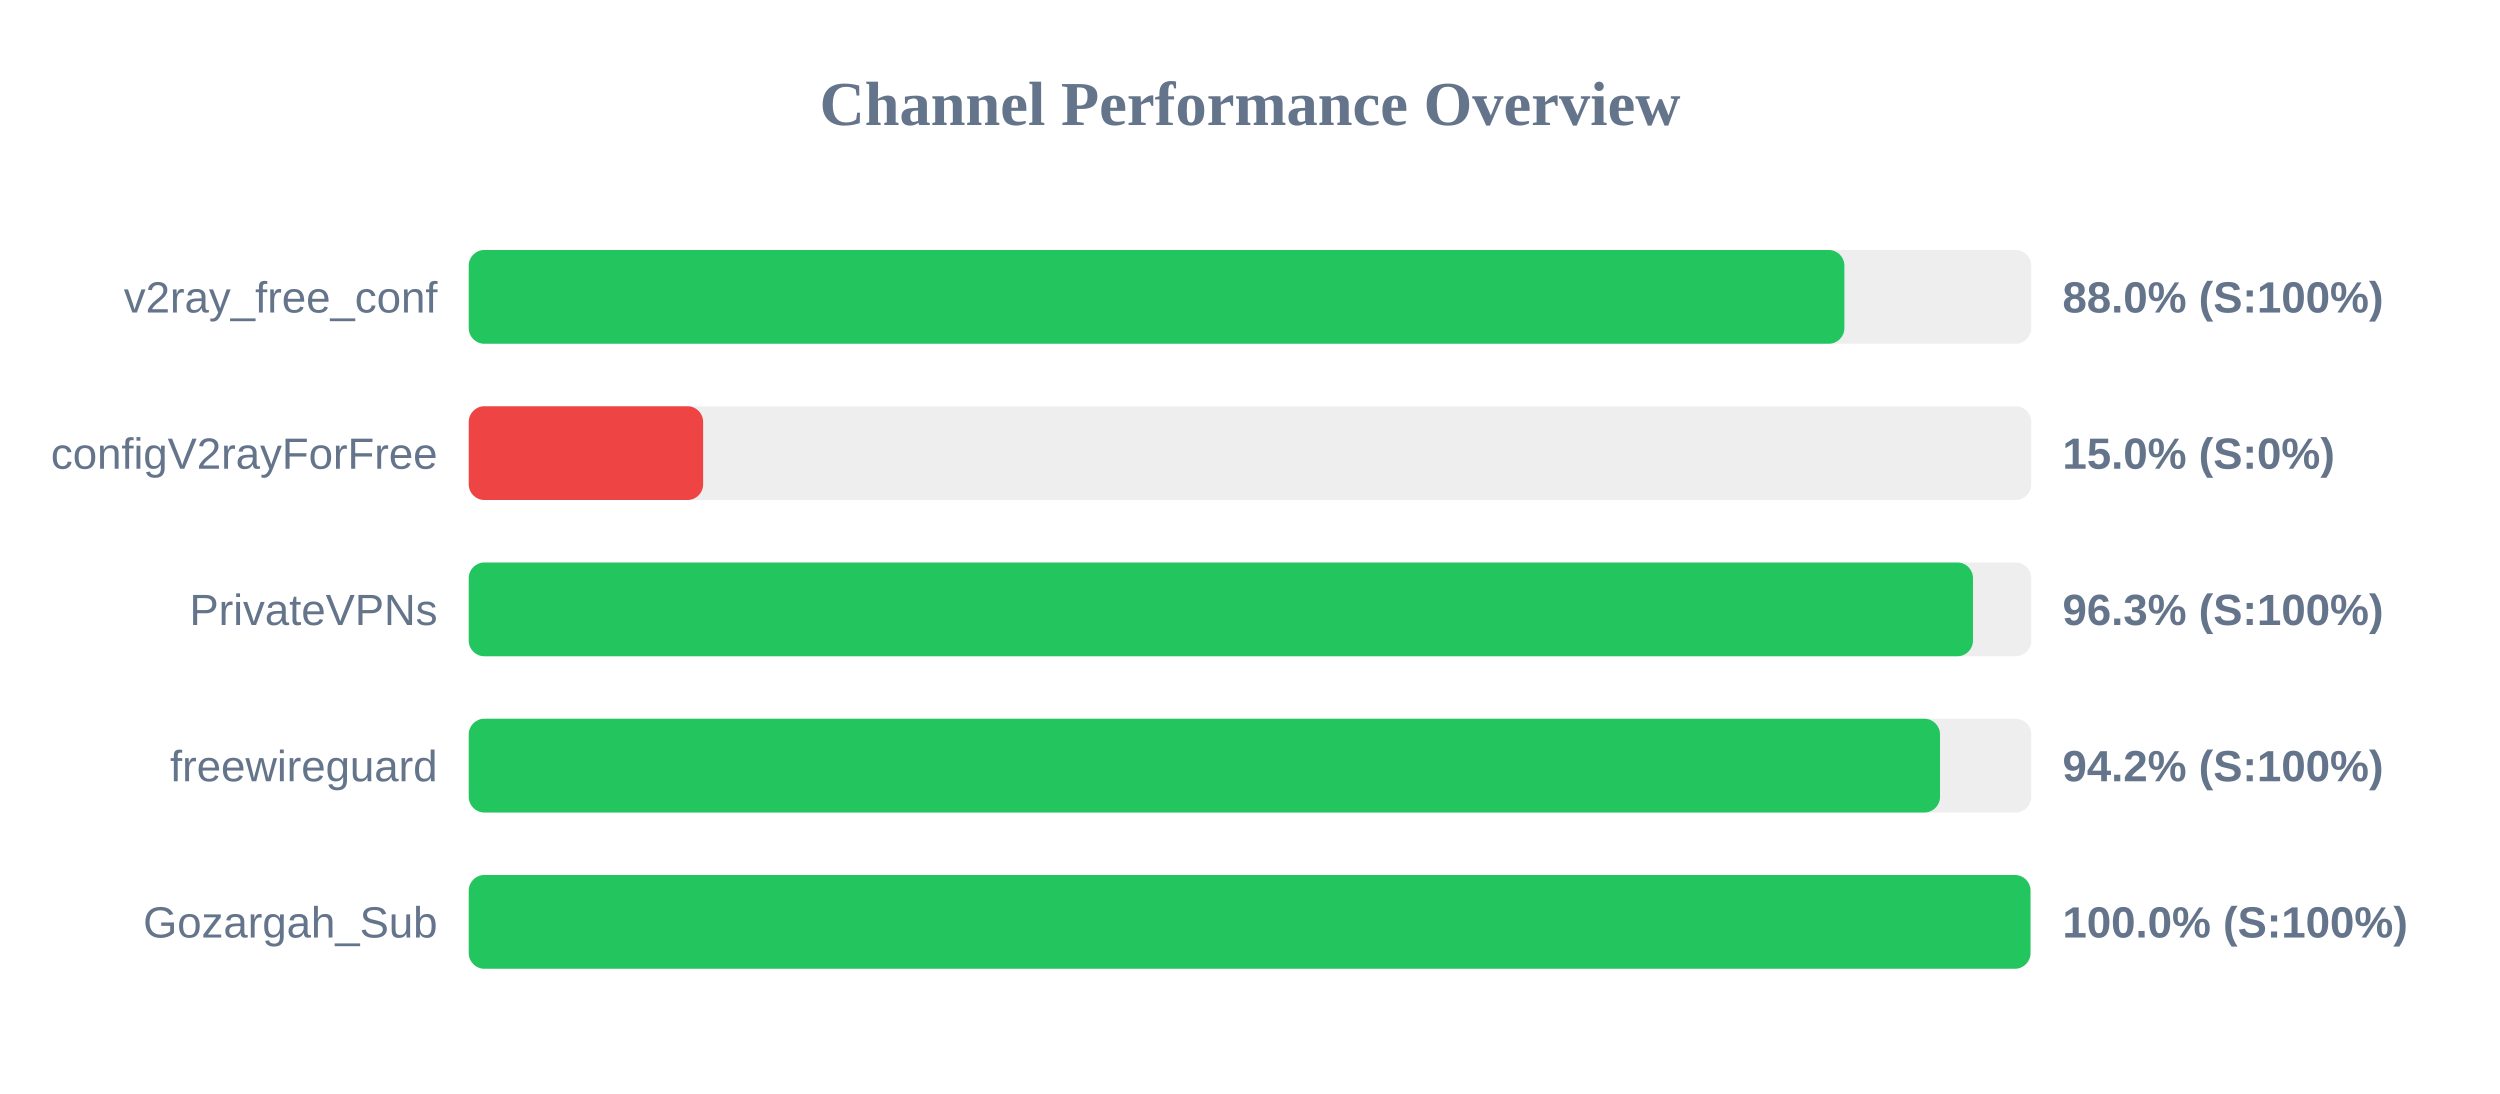
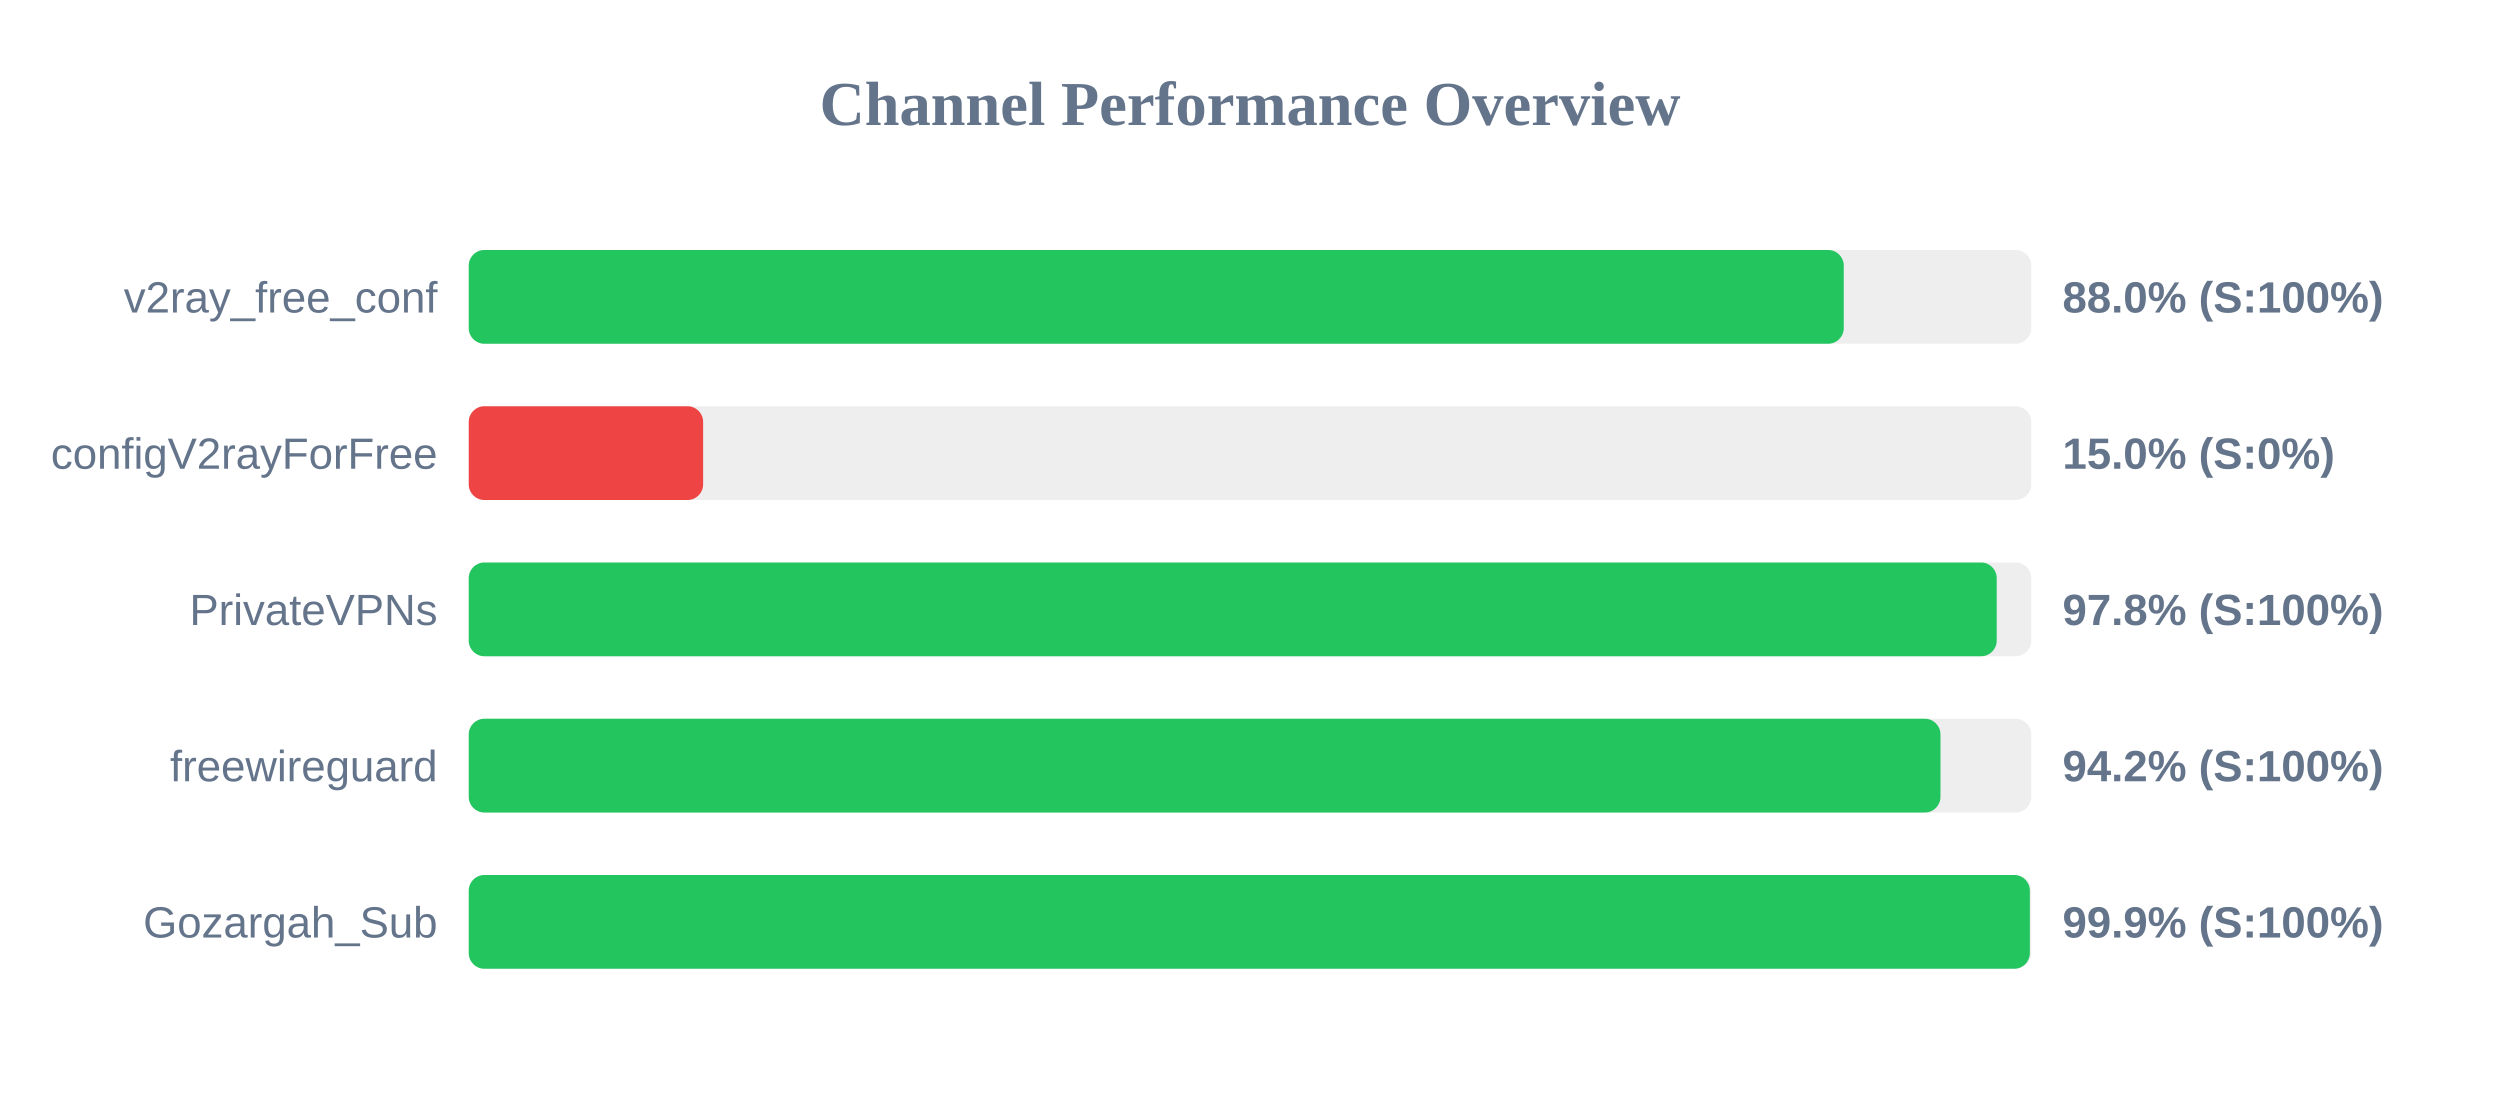
<svg xmlns="http://www.w3.org/2000/svg" width="800" height="350" version="1.1">
  <style>
        .row { font: 14px Arial; fill: #64748b; }
        .score { font: bold 14px Arial; fill: #64748b; }
    </style>
  <text x="400" y="40" text-anchor="middle" font-size="20px" font-weight="bold" fill="#64748b">Channel Performance Overview</text>
  <rect x="150" y="80" width="500" height="30" fill="#eee" rx="5" />
-   <rect x="150" y="80" width="440.2" height="30" fill="#22c55e" rx="5" />
+   <rect x="150" y="80" width="440.0" height="30" fill="#22c55e" rx="5" />
  <text x="140" y="100" text-anchor="end" class="row">v2ray_free_conf</text>
  <text x="660" y="100" text-anchor="start" class="score">88.0% (S:100%)</text>
  <rect x="150" y="130" width="500" height="30" fill="#eee" rx="5" />
  <rect x="150" y="130" width="75.0" height="30" fill="#ef4444" rx="5" />
  <text x="140" y="150" text-anchor="end" class="row">configV2rayForFree</text>
  <text x="660" y="150" text-anchor="start" class="score">15.0% (S:0%)</text>
  <rect x="150" y="180" width="500" height="30" fill="#eee" rx="5" />
-   <rect x="150" y="180" width="481.35" height="30" fill="#22c55e" rx="5" />
+   <rect x="150" y="180" width="488.95" height="30" fill="#22c55e" rx="5" />
  <text x="140" y="200" text-anchor="end" class="row">PrivateVPNs</text>
-   <text x="660" y="200" text-anchor="start" class="score">96.3% (S:100%)</text>
+   <text x="660" y="200" text-anchor="start" class="score">97.8% (S:100%)</text>
  <rect x="150" y="230" width="500" height="30" fill="#eee" rx="5" />
-   <rect x="150" y="230" width="470.8" height="30" fill="#22c55e" rx="5" />
+   <rect x="150" y="230" width="470.95" height="30" fill="#22c55e" rx="5" />
  <text x="140" y="250" text-anchor="end" class="row">freewireguard</text>
  <text x="660" y="250" text-anchor="start" class="score">94.2% (S:100%)</text>
  <rect x="150" y="280" width="500" height="30" fill="#eee" rx="5" />
-   <rect x="150" y="280" width="499.75" height="30" fill="#22c55e" rx="5" />
+   <rect x="150" y="280" width="499.55" height="30" fill="#22c55e" rx="5" />
  <text x="140" y="300" text-anchor="end" class="row">Gozargah_Sub</text>
-   <text x="660" y="300" text-anchor="start" class="score">100.0% (S:100%)</text>
+   <text x="660" y="300" text-anchor="start" class="score">99.9% (S:100%)</text>
</svg>
